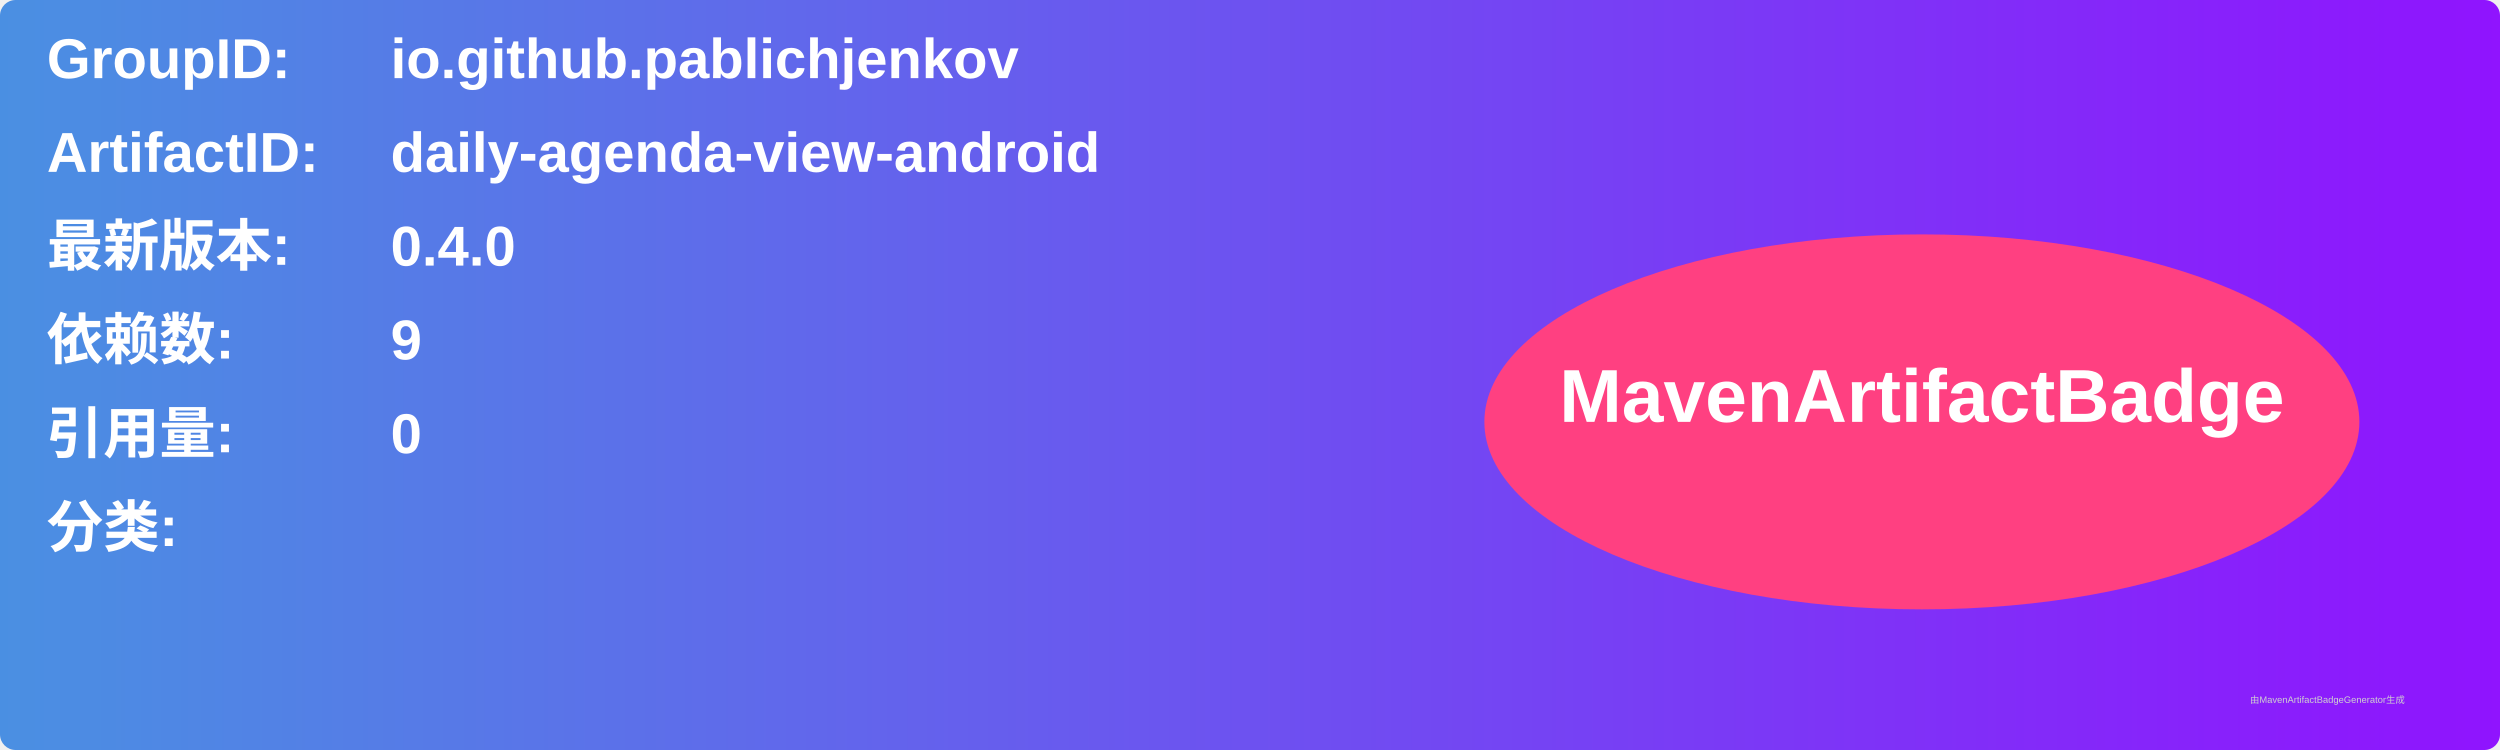
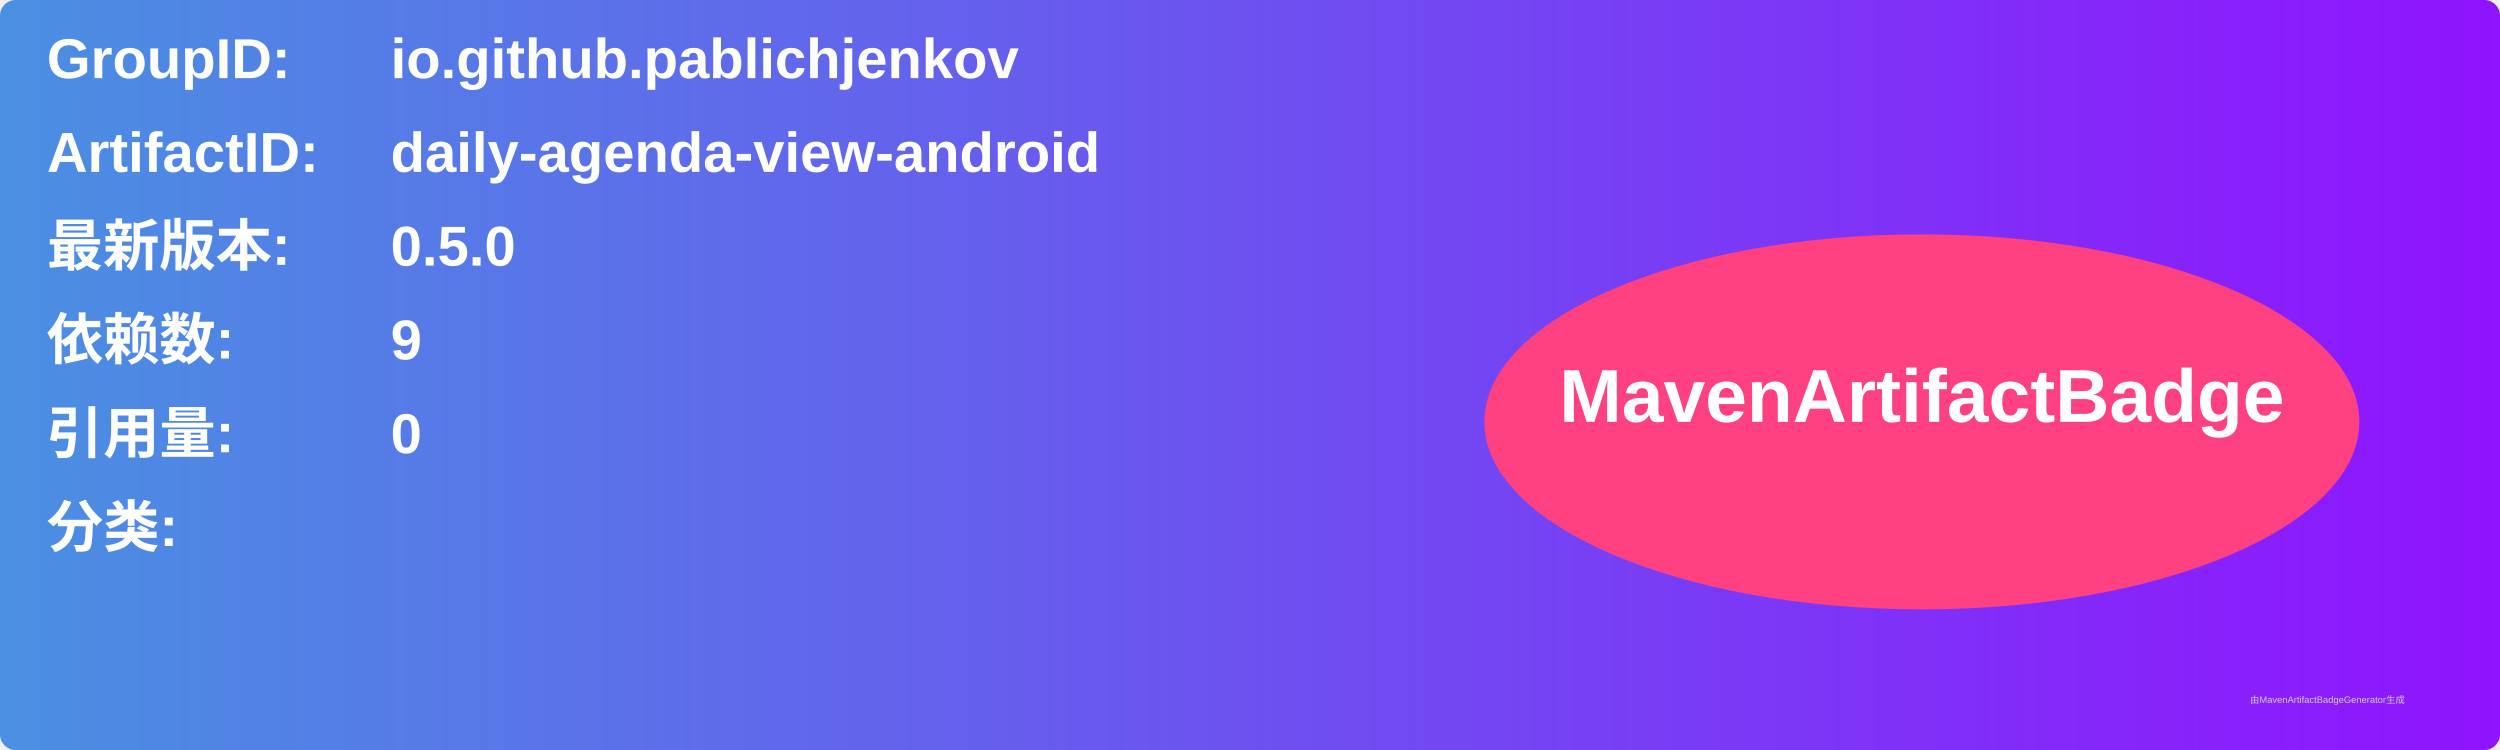
<svg xmlns="http://www.w3.org/2000/svg" width="800" height="240" viewBox="0 0 800 240">
  <linearGradient id="grad" x1="0%" y1="0%" x2="100%" y2="0%">
    <stop offset="0%" stop-color="#4a90e2" />
    <stop offset="100%" stop-color="#9013fe" />
  </linearGradient>
  <rect width="100%" height="100%" rx="5" ry="5" fill="url(#grad)" />
  <g transform="translate(15, 15)">
    <text x="0" y="10" font-family="Arial" font-size="18" fill="white" font-weight="bold" width="260">GroupID:</text>
    <text x="110" y="10" font-family="Arial" font-size="18" fill="white" font-weight="bold" width="460">io.github.pablichjenkov</text>
    <text x="0" y="40" font-family="Arial" font-size="18" fill="white" font-weight="bold" width="260">ArtifactID:</text>
    <text x="110" y="40" font-family="Arial" font-size="18" fill="white" font-weight="bold" width="460">daily-agenda-view-android</text>
    <text x="0" y="70" font-family="Arial" font-size="18" fill="white" font-weight="bold">最新版本:</text>
    <text x="110" y="70" font-family="Arial" font-size="18" fill="white" font-weight="bold">
-       <tspan font-weight="bold">0.4.0</tspan>
+       <tspan font-weight="bold">0.5.0</tspan>
    </text>
    <text x="0" y="100" font-family="Arial" font-size="18" fill="white" font-weight="bold">依赖数: </text>
    <text x="110" y="100" font-family="Arial" font-size="18" fill="white">
      <tspan font-weight="bold">9</tspan>
    </text>
    <text x="0" y="130" font-family="Arial" font-size="18" fill="white" font-weight="bold">引用量: </text>
    <text x="110" y="130" font-family="Arial" font-size="18" fill="white">
      <tspan font-weight="bold">0</tspan>
    </text>
    <text x="0" y="160" font-family="Arial" font-size="18" fill="white" font-weight="bold">分类:</text>
    <text x="10" y="190" font-family="Arial" font-size="10" fill="white">
      <tspan font-weight="bold" />
    </text>
    <ellipse cx="600" cy="120" rx="140" ry="60" fill="#ff4081" />
    <text x="600" y="120" text-anchor="middle" font-family="Arial" font-size="24" fill="white" font-weight="bold">MavenArtifactBadge</text>
  </g>
  <text x="720" y="225" font-family="Arial" font-size="3" fill="#d0d0d0">由MavenArtifactBadgeGenerator生成</text>
</svg>
